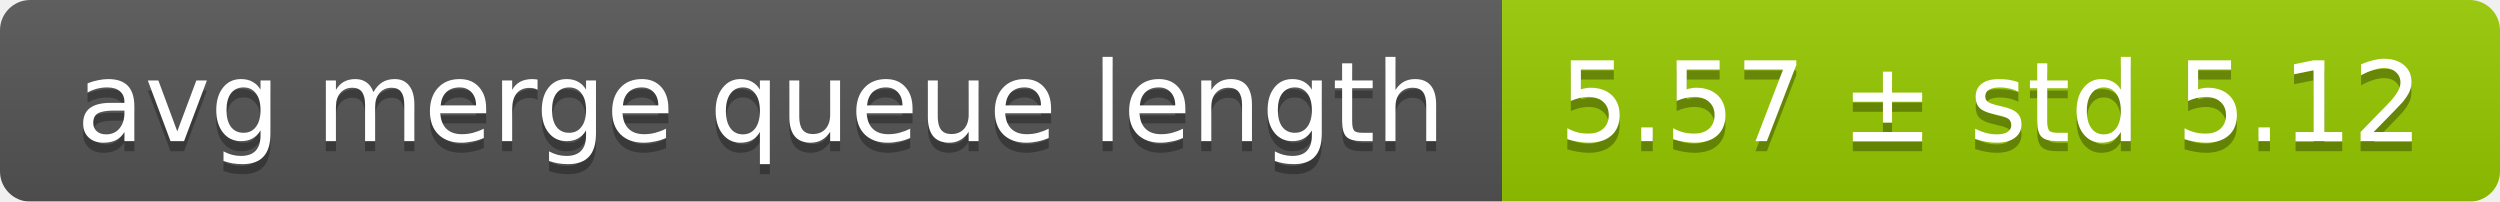
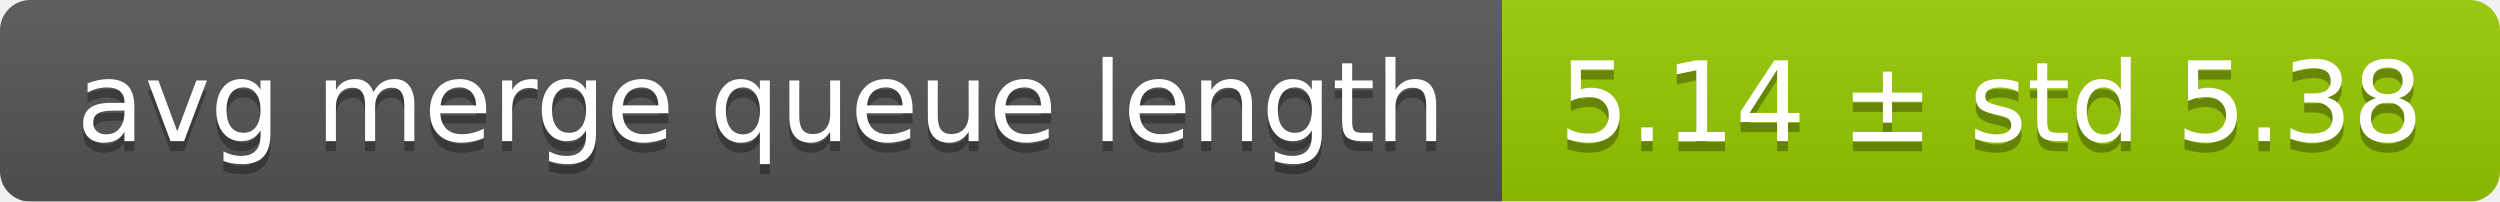
<svg xmlns="http://www.w3.org/2000/svg" width="248" height="20">
  <linearGradient id="smooth" x2="0" y2="100%">
    <stop offset="0" stop-color="#bbb" stop-opacity=".1" />
    <stop offset="1" stop-opacity=".1" />
  </linearGradient>
  <mask id="round">
    <rect width="248" height="20" rx="3" fill="#fff" />
  </mask>
  <g mask="url(#round)">
    <rect width="149" height="20" fill="#555" />
    <rect x="149" width="99" height="20" fill="#97ca00" />
    <rect width="248" height="20" fill="url(#smooth)" />
  </g>
  <g fill="#fff" text-anchor="middle" font-family="DejaVu Sans,Verdana,Geneva,sans-serif" font-size="11">
    <text x="75.5" y="15" fill="#010101" fill-opacity=".3">avg merge queue length</text>
    <text x="75.5" y="14">avg merge queue length</text>
-     <text x="197.5" y="15" fill="#010101" fill-opacity=".3">5.57 ± std 5.12</text>
-     <text x="197.5" y="14">5.57 ± std 5.12</text>
+     <text x="197.5" y="15" fill="#010101" fill-opacity=".3">5.14 ± std 5.38</text>
+     <text x="197.5" y="14">5.14 ± std 5.38</text>
  </g>
</svg>
